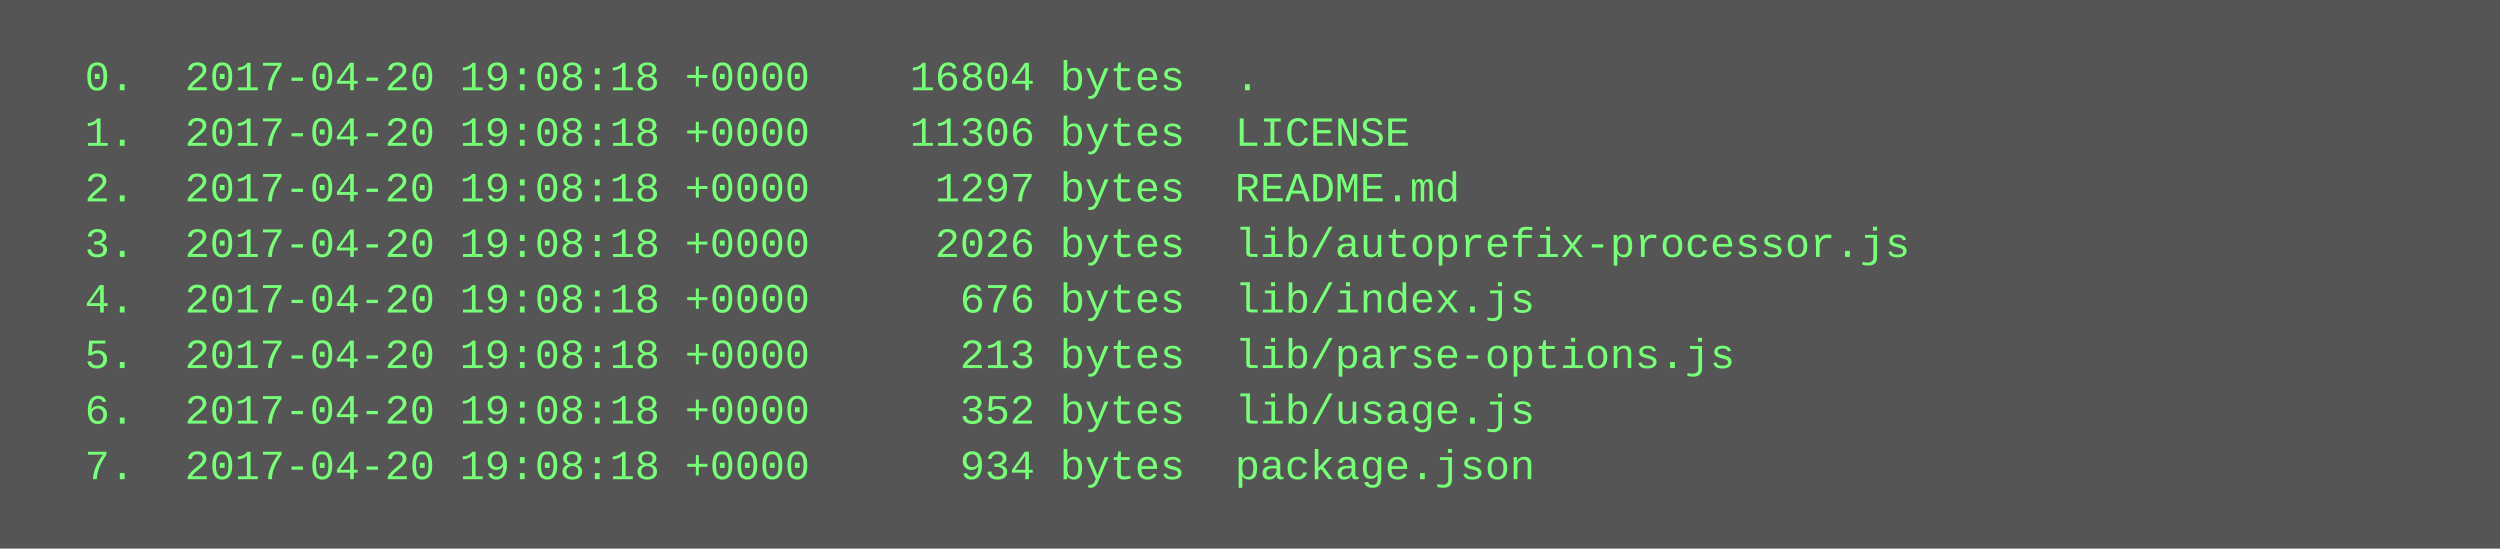
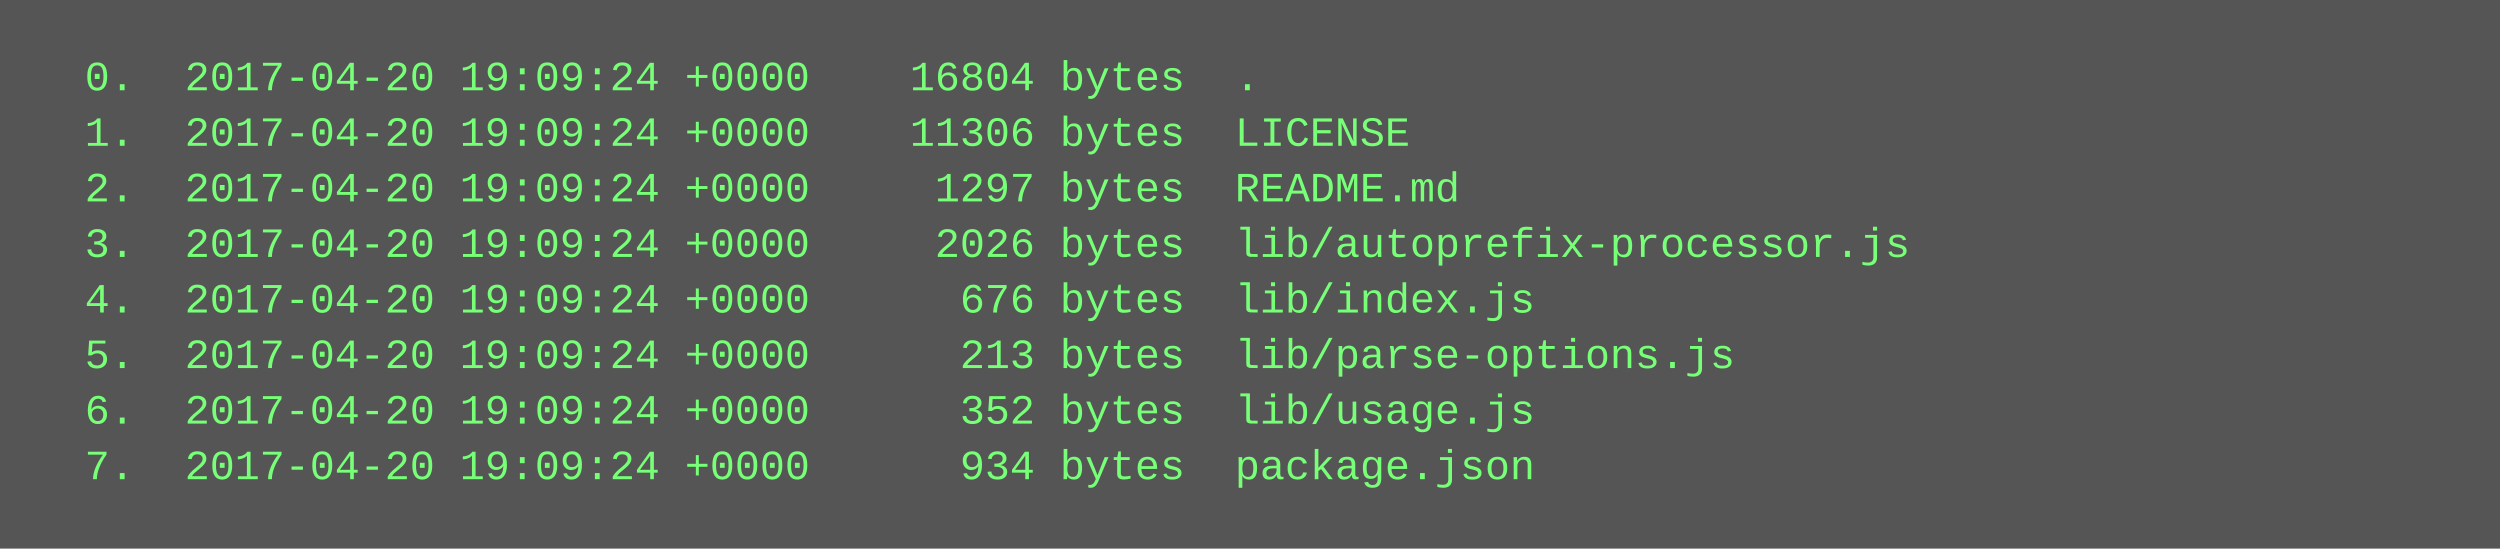
<svg xmlns="http://www.w3.org/2000/svg" height="158" width="720">
  <rect height="158" fill="#555" width="720" />
  <text fill="#7f7" font-family="Courier New" font-size="12" xml:space="preserve">
-     <tspan x="10" y="26">  0.  2017-04-20 19:08:18 +0000    16804 bytes  .</tspan>
-     <tspan x="10" y="42">  1.  2017-04-20 19:08:18 +0000    11306 bytes  LICENSE</tspan>
-     <tspan x="10" y="58">  2.  2017-04-20 19:08:18 +0000     1297 bytes  README.md</tspan>
-     <tspan x="10" y="74">  3.  2017-04-20 19:08:18 +0000     2026 bytes  lib/autoprefix-processor.js</tspan>
-     <tspan x="10" y="90">  4.  2017-04-20 19:08:18 +0000      676 bytes  lib/index.js</tspan>
-     <tspan x="10" y="106">  5.  2017-04-20 19:08:18 +0000      213 bytes  lib/parse-options.js</tspan>
-     <tspan x="10" y="122">  6.  2017-04-20 19:08:18 +0000      352 bytes  lib/usage.js</tspan>
-     <tspan x="10" y="138">  7.  2017-04-20 19:08:18 +0000      934 bytes  package.json</tspan>
+     <tspan x="10" y="26">  0.  2017-04-20 19:09:24 +0000    16804 bytes  .</tspan>
+     <tspan x="10" y="42">  1.  2017-04-20 19:09:24 +0000    11306 bytes  LICENSE</tspan>
+     <tspan x="10" y="58">  2.  2017-04-20 19:09:24 +0000     1297 bytes  README.md</tspan>
+     <tspan x="10" y="74">  3.  2017-04-20 19:09:24 +0000     2026 bytes  lib/autoprefix-processor.js</tspan>
+     <tspan x="10" y="90">  4.  2017-04-20 19:09:24 +0000      676 bytes  lib/index.js</tspan>
+     <tspan x="10" y="106">  5.  2017-04-20 19:09:24 +0000      213 bytes  lib/parse-options.js</tspan>
+     <tspan x="10" y="122">  6.  2017-04-20 19:09:24 +0000      352 bytes  lib/usage.js</tspan>
+     <tspan x="10" y="138">  7.  2017-04-20 19:09:24 +0000      934 bytes  package.json</tspan>
  </text>
</svg>
